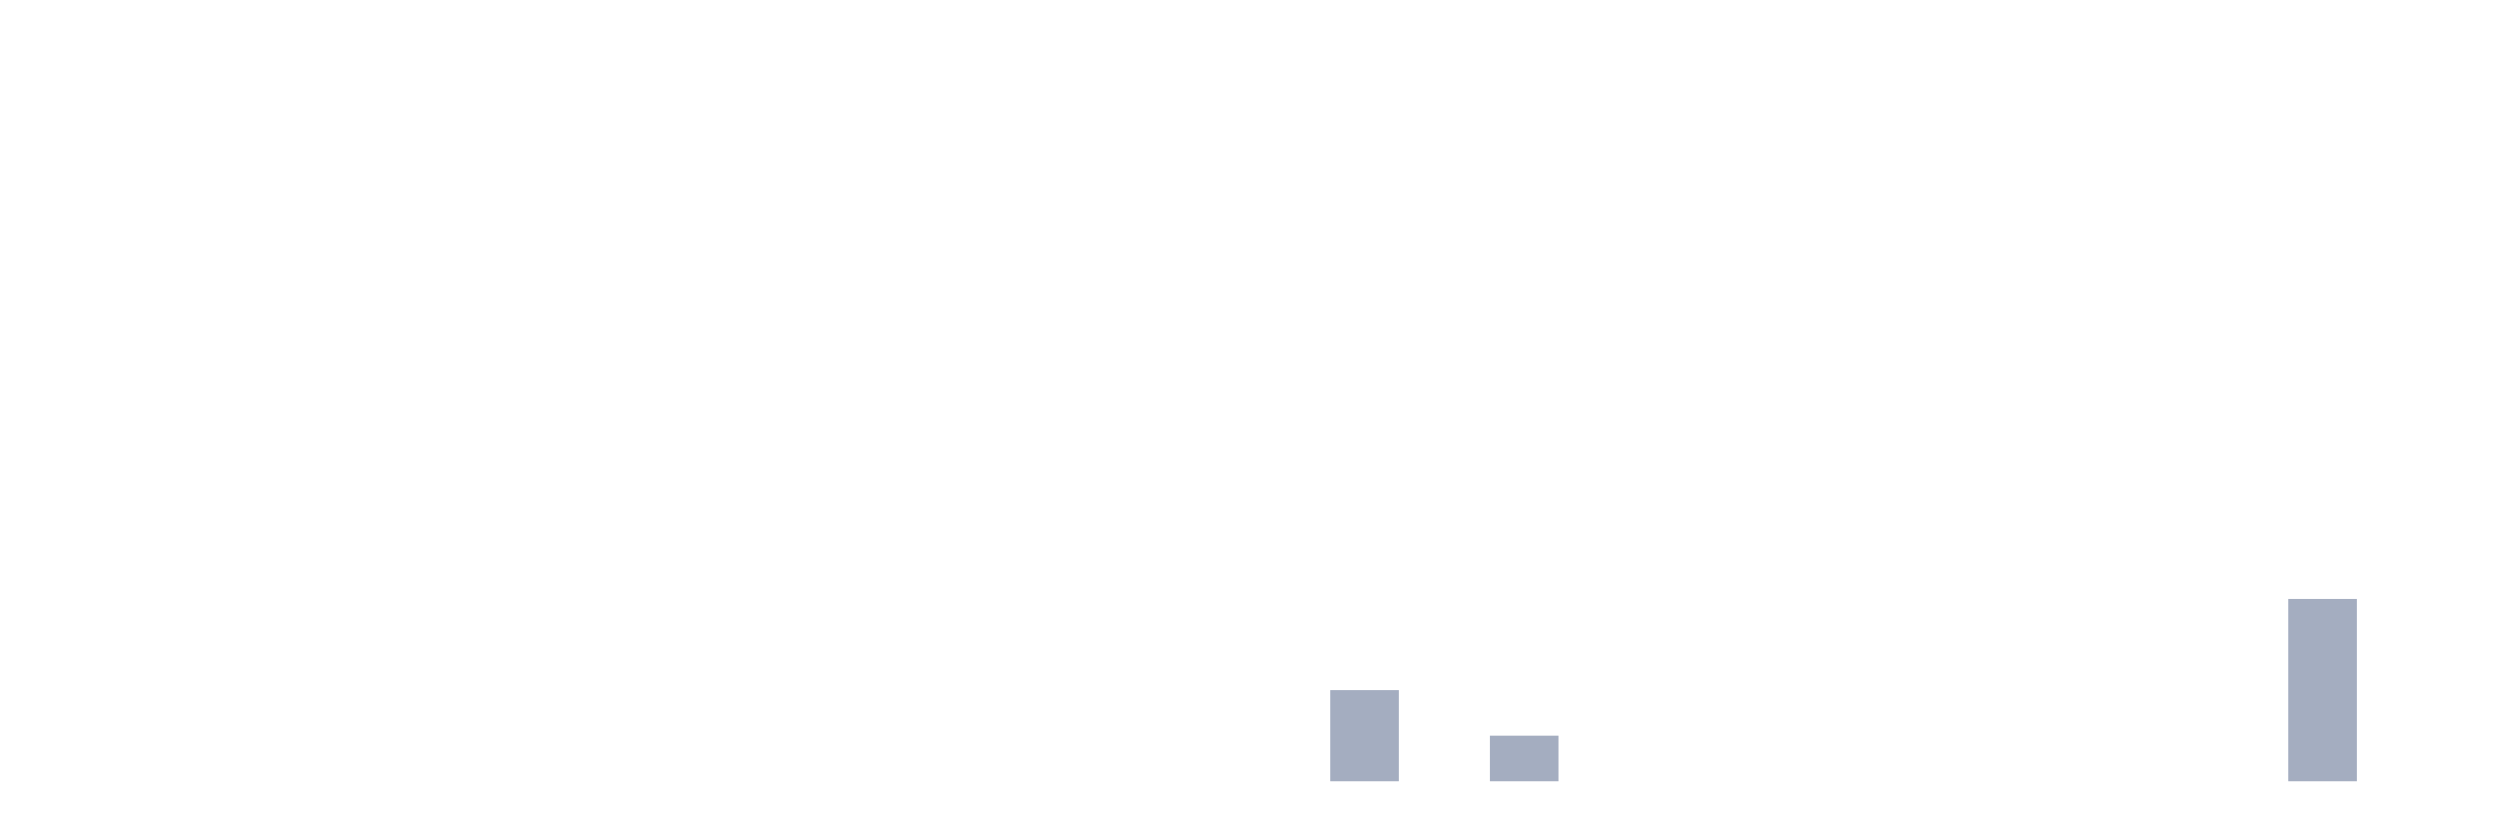
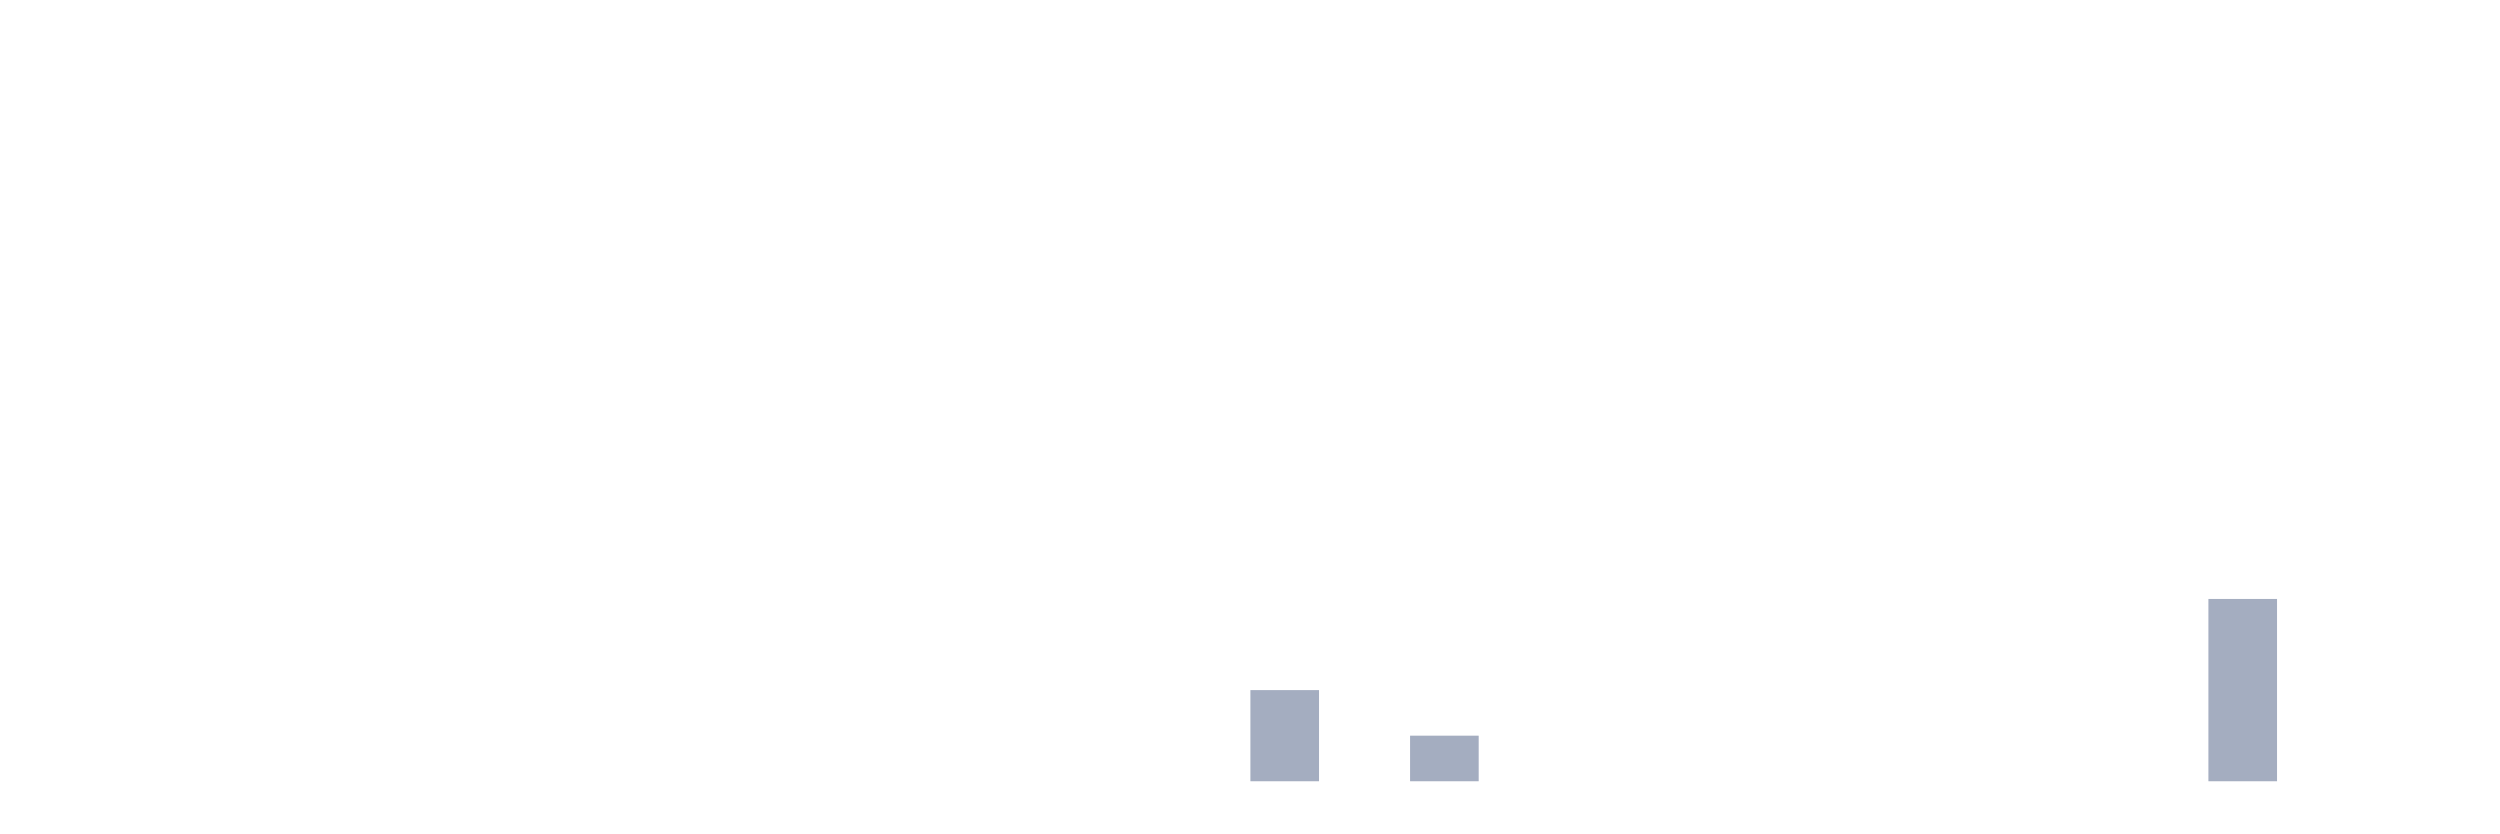
<svg xmlns="http://www.w3.org/2000/svg" viewBox="0 0 480 160">
  <g transform="translate(10,10)">
    <rect class="bar" x="0.153" width="13.175" y="140" height="0" fill="rgb(164,173,192)" />
    <rect class="bar" x="15.482" width="13.175" y="140" height="0" fill="rgb(164,173,192)" />
    <rect class="bar" x="30.81" width="13.175" y="140" height="0" fill="rgb(164,173,192)" />
    <rect class="bar" x="46.138" width="13.175" y="140" height="0" fill="rgb(164,173,192)" />
    <rect class="bar" x="61.466" width="13.175" y="140" height="0" fill="rgb(164,173,192)" />
    <rect class="bar" x="76.794" width="13.175" y="140" height="0" fill="rgb(164,173,192)" />
    <rect class="bar" x="92.123" width="13.175" y="140" height="0" fill="rgb(164,173,192)" />
    <rect class="bar" x="107.451" width="13.175" y="140" height="0" fill="rgb(164,173,192)" />
    <rect class="bar" x="122.779" width="13.175" y="140" height="0" fill="rgb(164,173,192)" />
    <rect class="bar" x="138.107" width="13.175" y="140" height="0" fill="rgb(164,173,192)" />
    <rect class="bar" x="153.436" width="13.175" y="140" height="0" fill="rgb(164,173,192)" />
    <rect class="bar" x="168.764" width="13.175" y="140" height="0" fill="rgb(164,173,192)" />
    <rect class="bar" x="184.092" width="13.175" y="140" height="0" fill="rgb(164,173,192)" />
    <rect class="bar" x="199.42" width="13.175" y="140" height="0" fill="rgb(164,173,192)" />
    <rect class="bar" x="214.748" width="13.175" y="140" height="0" fill="rgb(164,173,192)" />
-     <rect class="bar" x="230.077" width="13.175" y="140" height="0" fill="rgb(164,173,192)" />
-     <rect class="bar" x="245.405" width="13.175" y="122.5" height="17.5" fill="rgb(164,173,192)" />
-     <rect class="bar" x="260.733" width="13.175" y="140" height="0" fill="rgb(164,173,192)" />
-     <rect class="bar" x="276.061" width="13.175" y="131.25" height="8.75" fill="rgb(164,173,192)" />
+     <rect class="bar" x="230.077" width="13.175" y="122.5" height="17.5" fill="rgb(164,173,192)" />
+     <rect class="bar" x="245.405" width="13.175" y="140" height="0" fill="rgb(164,173,192)" />
+     <rect class="bar" x="260.733" width="13.175" y="131.25" height="8.75" fill="rgb(164,173,192)" />
+     <rect class="bar" x="276.061" width="13.175" y="140" height="0" fill="rgb(164,173,192)" />
    <rect class="bar" x="291.39" width="13.175" y="140" height="0" fill="rgb(164,173,192)" />
    <rect class="bar" x="306.718" width="13.175" y="140" height="0" fill="rgb(164,173,192)" />
    <rect class="bar" x="322.046" width="13.175" y="140" height="0" fill="rgb(164,173,192)" />
    <rect class="bar" x="337.374" width="13.175" y="140" height="0" fill="rgb(164,173,192)" />
    <rect class="bar" x="352.702" width="13.175" y="140" height="0" fill="rgb(164,173,192)" />
    <rect class="bar" x="368.031" width="13.175" y="140" height="0" fill="rgb(164,173,192)" />
    <rect class="bar" x="383.359" width="13.175" y="140" height="0" fill="rgb(164,173,192)" />
    <rect class="bar" x="398.687" width="13.175" y="140" height="0" fill="rgb(164,173,192)" />
-     <rect class="bar" x="414.015" width="13.175" y="140" height="0" fill="rgb(164,173,192)" />
-     <rect class="bar" x="429.344" width="13.175" y="105" height="35" fill="rgb(164,173,192)" />
+     <rect class="bar" x="414.015" width="13.175" y="105" height="35" fill="rgb(164,173,192)" />
+     <rect class="bar" x="429.344" width="13.175" y="140" height="0" fill="rgb(164,173,192)" />
    <rect class="bar" x="444.672" width="13.175" y="140" height="0" fill="rgb(164,173,192)" />
  </g>
</svg>
